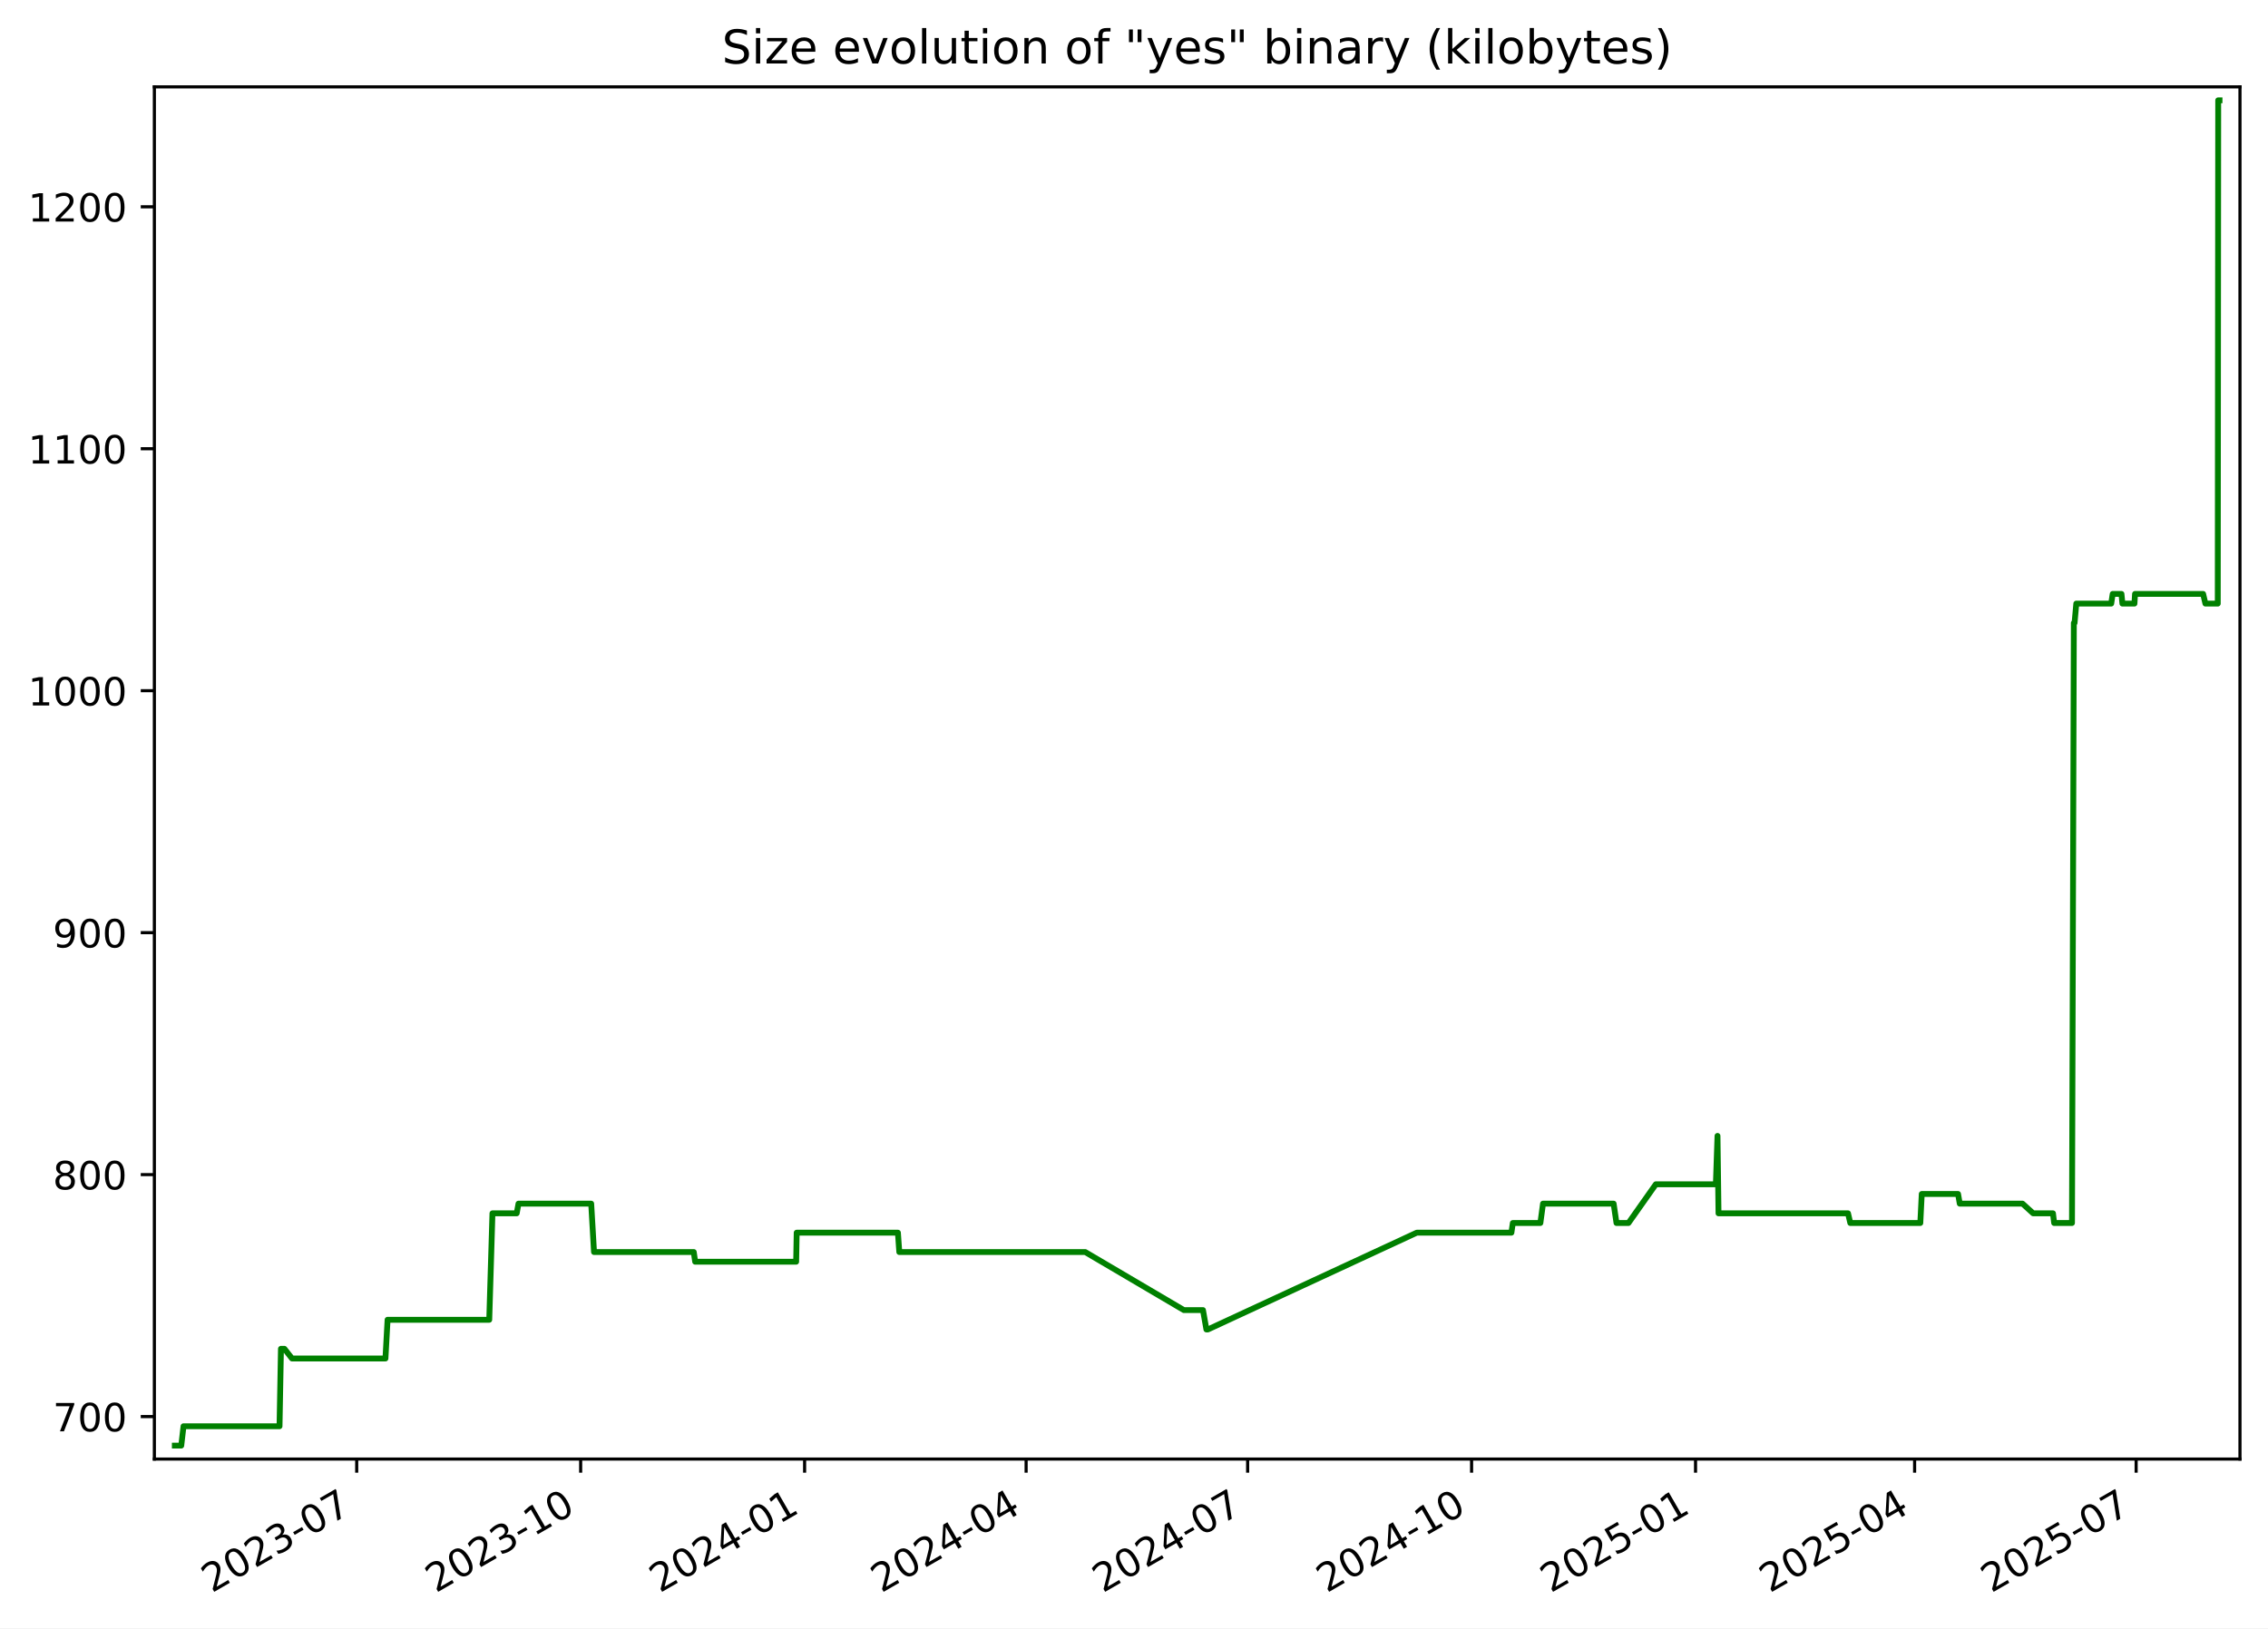
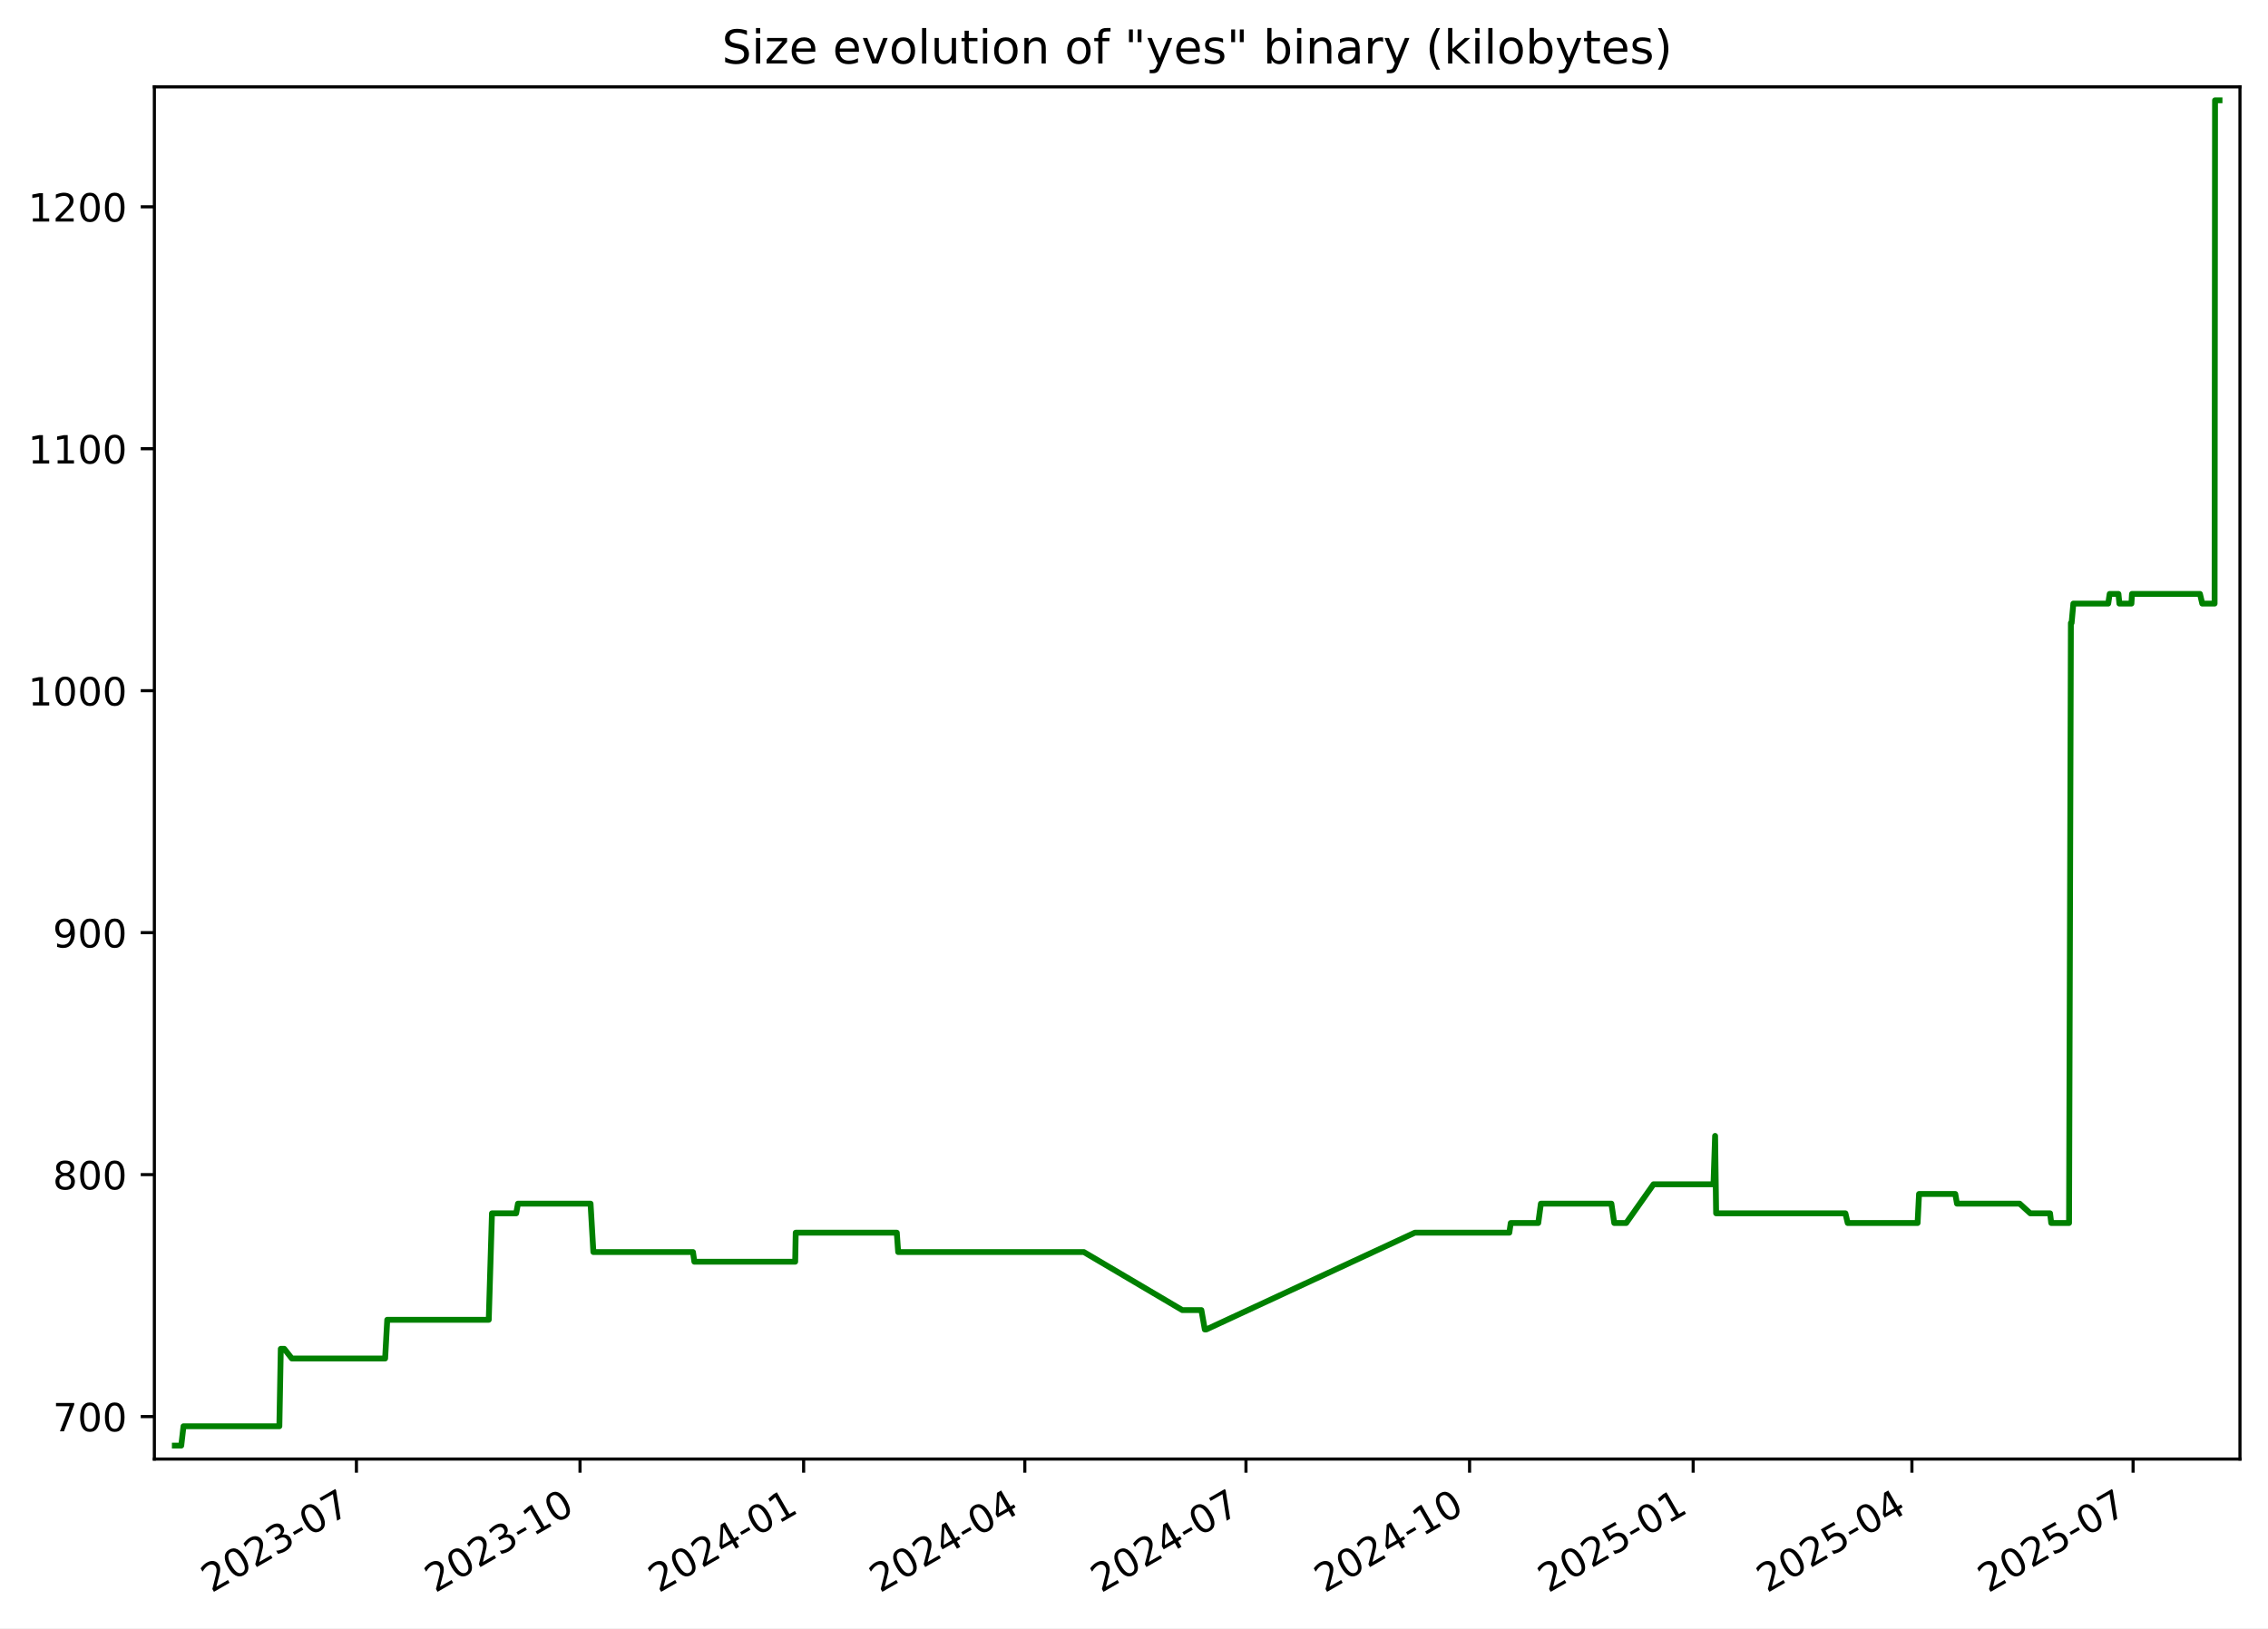
<svg xmlns="http://www.w3.org/2000/svg" xmlns:xlink="http://www.w3.org/1999/xlink" width="582.53pt" height="418.303pt" viewBox="0 0 582.53 418.303" version="1.1">
  <defs>
    <style type="text/css">*{stroke-linejoin: round; stroke-linecap: butt}</style>
  </defs>
  <g id="figure_1">
    <g id="patch_1">
      <path d="M -0 418.303  L 582.53 418.303  L 582.53 0  L -0 0  z " style="fill: #ffffff" />
    </g>
    <g id="axes_1">
      <g id="patch_2">
        <path d="M 39.65 374.83  L 575.33 374.83  L 575.33 22.318  L 39.65 22.318  z " style="fill: #ffffff" />
      </g>
      <g id="matplotlib.axis_1">
        <g id="xtick_1">
          <g id="line2d_1">
            <defs>
-               <path id="mdef3e7cda4" d="M 0 0  L 0 3.5  " style="stroke: #000000; stroke-width: 0.8" />
+               <path id="m73736d3164" d="M 0 0  L 0 3.5  " style="stroke: #000000; stroke-width: 0.8" />
            </defs>
            <g>
-               <use xlink:href="#mdef3e7cda4" x="91.619" y="374.83" style="stroke: #000000; stroke-width: 0.8" />
+               <use xlink:href="#m73736d3164" x="91.547" y="374.83" style="stroke: #000000; stroke-width: 0.8" />
            </g>
          </g>
          <g id="text_1">
-             <g transform="translate(54.39438 409.302) rotate(-30) scale(0.1 -0.1)">
+             <g transform="translate(54.32186 409.302) rotate(-30) scale(0.1 -0.1)">
              <defs>
                <path id="DejaVuSans-32" d="M 1228 531  L 3431 531  L 3431 0  L 469 0  L 469 531  Q 828 903 1448 1529  Q 2069 2156 2228 2338  Q 2531 2678 2651 2914  Q 2772 3150 2772 3378  Q 2772 3750 2511 3984  Q 2250 4219 1831 4219  Q 1534 4219 1204 4116  Q 875 4013 500 3803  L 500 4441  Q 881 4594 1212 4672  Q 1544 4750 1819 4750  Q 2544 4750 2975 4387  Q 3406 4025 3406 3419  Q 3406 3131 3298 2873  Q 3191 2616 2906 2266  Q 2828 2175 2409 1742  Q 1991 1309 1228 531  z " transform="scale(0.015625)" />
                <path id="DejaVuSans-30" d="M 2034 4250  Q 1547 4250 1301 3770  Q 1056 3291 1056 2328  Q 1056 1369 1301 889  Q 1547 409 2034 409  Q 2525 409 2770 889  Q 3016 1369 3016 2328  Q 3016 3291 2770 3770  Q 2525 4250 2034 4250  z M 2034 4750  Q 2819 4750 3233 4129  Q 3647 3509 3647 2328  Q 3647 1150 3233 529  Q 2819 -91 2034 -91  Q 1250 -91 836 529  Q 422 1150 422 2328  Q 422 3509 836 4129  Q 1250 4750 2034 4750  z " transform="scale(0.015625)" />
                <path id="DejaVuSans-33" d="M 2597 2516  Q 3050 2419 3304 2112  Q 3559 1806 3559 1356  Q 3559 666 3084 287  Q 2609 -91 1734 -91  Q 1441 -91 1130 -33  Q 819 25 488 141  L 488 750  Q 750 597 1062 519  Q 1375 441 1716 441  Q 2309 441 2620 675  Q 2931 909 2931 1356  Q 2931 1769 2642 2001  Q 2353 2234 1838 2234  L 1294 2234  L 1294 2753  L 1863 2753  Q 2328 2753 2575 2939  Q 2822 3125 2822 3475  Q 2822 3834 2567 4026  Q 2313 4219 1838 4219  Q 1578 4219 1281 4162  Q 984 4106 628 3988  L 628 4550  Q 988 4650 1302 4700  Q 1616 4750 1894 4750  Q 2613 4750 3031 4423  Q 3450 4097 3450 3541  Q 3450 3153 3228 2886  Q 3006 2619 2597 2516  z " transform="scale(0.015625)" />
                <path id="DejaVuSans-2d" d="M 313 2009  L 1997 2009  L 1997 1497  L 313 1497  L 313 2009  z " transform="scale(0.015625)" />
                <path id="DejaVuSans-37" d="M 525 4666  L 3525 4666  L 3525 4397  L 1831 0  L 1172 0  L 2766 4134  L 525 4134  L 525 4666  z " transform="scale(0.015625)" />
              </defs>
              <use xlink:href="#DejaVuSans-32" />
              <use xlink:href="#DejaVuSans-30" x="63.623" />
              <use xlink:href="#DejaVuSans-32" x="127.246" />
              <use xlink:href="#DejaVuSans-33" x="190.869" />
              <use xlink:href="#DejaVuSans-2d" x="254.492" />
              <use xlink:href="#DejaVuSans-30" x="290.576" />
              <use xlink:href="#DejaVuSans-37" x="354.199" />
            </g>
          </g>
        </g>
        <g id="xtick_2">
          <g id="line2d_2">
            <g>
-               <use xlink:href="#mdef3e7cda4" x="149.14" y="374.83" style="stroke: #000000; stroke-width: 0.8" />
+               <use xlink:href="#m73736d3164" x="148.978" y="374.83" style="stroke: #000000; stroke-width: 0.8" />
            </g>
          </g>
          <g id="text_2">
-             <g transform="translate(111.9154 409.302) rotate(-30) scale(0.1 -0.1)">
+             <g transform="translate(111.7536 409.302) rotate(-30) scale(0.1 -0.1)">
              <defs>
                <path id="DejaVuSans-31" d="M 794 531  L 1825 531  L 1825 4091  L 703 3866  L 703 4441  L 1819 4666  L 2450 4666  L 2450 531  L 3481 531  L 3481 0  L 794 0  L 794 531  z " transform="scale(0.015625)" />
              </defs>
              <use xlink:href="#DejaVuSans-32" />
              <use xlink:href="#DejaVuSans-30" x="63.623" />
              <use xlink:href="#DejaVuSans-32" x="127.246" />
              <use xlink:href="#DejaVuSans-33" x="190.869" />
              <use xlink:href="#DejaVuSans-2d" x="254.492" />
              <use xlink:href="#DejaVuSans-31" x="290.576" />
              <use xlink:href="#DejaVuSans-30" x="354.199" />
            </g>
          </g>
        </g>
        <g id="xtick_3">
          <g id="line2d_3">
            <g>
-               <use xlink:href="#mdef3e7cda4" x="206.661" y="374.83" style="stroke: #000000; stroke-width: 0.8" />
+               <use xlink:href="#m73736d3164" x="206.41" y="374.83" style="stroke: #000000; stroke-width: 0.8" />
            </g>
          </g>
          <g id="text_3">
-             <g transform="translate(169.4364 409.302) rotate(-30) scale(0.1 -0.1)">
+             <g transform="translate(169.1853 409.302) rotate(-30) scale(0.1 -0.1)">
              <defs>
                <path id="DejaVuSans-34" d="M 2419 4116  L 825 1625  L 2419 1625  L 2419 4116  z M 2253 4666  L 3047 4666  L 3047 1625  L 3713 1625  L 3713 1100  L 3047 1100  L 3047 0  L 2419 0  L 2419 1100  L 313 1100  L 313 1709  L 2253 4666  z " transform="scale(0.015625)" />
              </defs>
              <use xlink:href="#DejaVuSans-32" />
              <use xlink:href="#DejaVuSans-30" x="63.623" />
              <use xlink:href="#DejaVuSans-32" x="127.246" />
              <use xlink:href="#DejaVuSans-34" x="190.869" />
              <use xlink:href="#DejaVuSans-2d" x="254.492" />
              <use xlink:href="#DejaVuSans-30" x="290.576" />
              <use xlink:href="#DejaVuSans-31" x="354.199" />
            </g>
          </g>
        </g>
        <g id="xtick_4">
          <g id="line2d_4">
            <g>
-               <use xlink:href="#mdef3e7cda4" x="263.557" y="374.83" style="stroke: #000000; stroke-width: 0.8" />
+               <use xlink:href="#m73736d3164" x="263.218" y="374.83" style="stroke: #000000; stroke-width: 0.8" />
            </g>
          </g>
          <g id="text_4">
-             <g transform="translate(226.3322 409.302) rotate(-30) scale(0.1 -0.1)">
+             <g transform="translate(225.9928 409.302) rotate(-30) scale(0.1 -0.1)">
              <use xlink:href="#DejaVuSans-32" />
              <use xlink:href="#DejaVuSans-30" x="63.623" />
              <use xlink:href="#DejaVuSans-32" x="127.246" />
              <use xlink:href="#DejaVuSans-34" x="190.869" />
              <use xlink:href="#DejaVuSans-2d" x="254.492" />
              <use xlink:href="#DejaVuSans-30" x="290.576" />
              <use xlink:href="#DejaVuSans-34" x="354.199" />
            </g>
          </g>
        </g>
        <g id="xtick_5">
          <g id="line2d_5">
            <g>
-               <use xlink:href="#mdef3e7cda4" x="320.453" y="374.83" style="stroke: #000000; stroke-width: 0.8" />
+               <use xlink:href="#m73736d3164" x="320.025" y="374.83" style="stroke: #000000; stroke-width: 0.8" />
            </g>
          </g>
          <g id="text_5">
-             <g transform="translate(283.228 409.302) rotate(-30) scale(0.1 -0.1)">
+             <g transform="translate(282.8003 409.302) rotate(-30) scale(0.1 -0.1)">
              <use xlink:href="#DejaVuSans-32" />
              <use xlink:href="#DejaVuSans-30" x="63.623" />
              <use xlink:href="#DejaVuSans-32" x="127.246" />
              <use xlink:href="#DejaVuSans-34" x="190.869" />
              <use xlink:href="#DejaVuSans-2d" x="254.492" />
              <use xlink:href="#DejaVuSans-30" x="290.576" />
              <use xlink:href="#DejaVuSans-37" x="354.199" />
            </g>
          </g>
        </g>
        <g id="xtick_6">
          <g id="line2d_6">
            <g>
-               <use xlink:href="#mdef3e7cda4" x="377.974" y="374.83" style="stroke: #000000; stroke-width: 0.8" />
+               <use xlink:href="#m73736d3164" x="377.457" y="374.83" style="stroke: #000000; stroke-width: 0.8" />
            </g>
          </g>
          <g id="text_6">
-             <g transform="translate(340.7491 409.302) rotate(-30) scale(0.1 -0.1)">
+             <g transform="translate(340.232 409.302) rotate(-30) scale(0.1 -0.1)">
              <use xlink:href="#DejaVuSans-32" />
              <use xlink:href="#DejaVuSans-30" x="63.623" />
              <use xlink:href="#DejaVuSans-32" x="127.246" />
              <use xlink:href="#DejaVuSans-34" x="190.869" />
              <use xlink:href="#DejaVuSans-2d" x="254.492" />
              <use xlink:href="#DejaVuSans-31" x="290.576" />
              <use xlink:href="#DejaVuSans-30" x="354.199" />
            </g>
          </g>
        </g>
        <g id="xtick_7">
          <g id="line2d_7">
            <g>
-               <use xlink:href="#mdef3e7cda4" x="435.495" y="374.83" style="stroke: #000000; stroke-width: 0.8" />
+               <use xlink:href="#m73736d3164" x="434.889" y="374.83" style="stroke: #000000; stroke-width: 0.8" />
            </g>
          </g>
          <g id="text_7">
-             <g transform="translate(398.2701 409.302) rotate(-30) scale(0.1 -0.1)">
+             <g transform="translate(397.6637 409.302) rotate(-30) scale(0.1 -0.1)">
              <defs>
                <path id="DejaVuSans-35" d="M 691 4666  L 3169 4666  L 3169 4134  L 1269 4134  L 1269 2991  Q 1406 3038 1543 3061  Q 1681 3084 1819 3084  Q 2600 3084 3056 2656  Q 3513 2228 3513 1497  Q 3513 744 3044 326  Q 2575 -91 1722 -91  Q 1428 -91 1123 -41  Q 819 9 494 109  L 494 744  Q 775 591 1075 516  Q 1375 441 1709 441  Q 2250 441 2565 725  Q 2881 1009 2881 1497  Q 2881 1984 2565 2268  Q 2250 2553 1709 2553  Q 1456 2553 1204 2497  Q 953 2441 691 2322  L 691 4666  z " transform="scale(0.015625)" />
              </defs>
              <use xlink:href="#DejaVuSans-32" />
              <use xlink:href="#DejaVuSans-30" x="63.623" />
              <use xlink:href="#DejaVuSans-32" x="127.246" />
              <use xlink:href="#DejaVuSans-35" x="190.869" />
              <use xlink:href="#DejaVuSans-2d" x="254.492" />
              <use xlink:href="#DejaVuSans-30" x="290.576" />
              <use xlink:href="#DejaVuSans-31" x="354.199" />
            </g>
          </g>
        </g>
        <g id="xtick_8">
          <g id="line2d_8">
            <g>
-               <use xlink:href="#mdef3e7cda4" x="491.765" y="374.83" style="stroke: #000000; stroke-width: 0.8" />
+               <use xlink:href="#m73736d3164" x="491.072" y="374.83" style="stroke: #000000; stroke-width: 0.8" />
            </g>
          </g>
          <g id="text_8">
-             <g transform="translate(454.5407 409.302) rotate(-30) scale(0.1 -0.1)">
+             <g transform="translate(453.847 409.302) rotate(-30) scale(0.1 -0.1)">
              <use xlink:href="#DejaVuSans-32" />
              <use xlink:href="#DejaVuSans-30" x="63.623" />
              <use xlink:href="#DejaVuSans-32" x="127.246" />
              <use xlink:href="#DejaVuSans-35" x="190.869" />
              <use xlink:href="#DejaVuSans-2d" x="254.492" />
              <use xlink:href="#DejaVuSans-30" x="290.576" />
              <use xlink:href="#DejaVuSans-34" x="354.199" />
            </g>
          </g>
        </g>
        <g id="xtick_9">
          <g id="line2d_9">
            <g>
-               <use xlink:href="#mdef3e7cda4" x="548.661" y="374.83" style="stroke: #000000; stroke-width: 0.8" />
+               <use xlink:href="#m73736d3164" x="547.879" y="374.83" style="stroke: #000000; stroke-width: 0.8" />
            </g>
          </g>
          <g id="text_9">
-             <g transform="translate(511.4365 409.302) rotate(-30) scale(0.1 -0.1)">
+             <g transform="translate(510.6544 409.302) rotate(-30) scale(0.1 -0.1)">
              <use xlink:href="#DejaVuSans-32" />
              <use xlink:href="#DejaVuSans-30" x="63.623" />
              <use xlink:href="#DejaVuSans-32" x="127.246" />
              <use xlink:href="#DejaVuSans-35" x="190.869" />
              <use xlink:href="#DejaVuSans-2d" x="254.492" />
              <use xlink:href="#DejaVuSans-30" x="290.576" />
              <use xlink:href="#DejaVuSans-37" x="354.199" />
            </g>
          </g>
        </g>
      </g>
      <g id="matplotlib.axis_2">
        <g id="ytick_1">
          <g id="line2d_10">
            <defs>
-               <path id="m9690324771" d="M 0 0  L -3.5 0  " style="stroke: #000000; stroke-width: 0.8" />
+               <path id="mc79b991471" d="M 0 0  L -3.5 0  " style="stroke: #000000; stroke-width: 0.8" />
            </defs>
            <g>
-               <use xlink:href="#m9690324771" x="39.65" y="363.915" style="stroke: #000000; stroke-width: 0.8" />
+               <use xlink:href="#mc79b991471" x="39.65" y="363.915" style="stroke: #000000; stroke-width: 0.8" />
            </g>
          </g>
          <g id="text_10">
            <g transform="translate(13.5625 367.7144) scale(0.1 -0.1)">
              <use xlink:href="#DejaVuSans-37" />
              <use xlink:href="#DejaVuSans-30" x="63.623" />
              <use xlink:href="#DejaVuSans-30" x="127.246" />
            </g>
          </g>
        </g>
        <g id="ytick_2">
          <g id="line2d_11">
            <g>
-               <use xlink:href="#m9690324771" x="39.65" y="301.757" style="stroke: #000000; stroke-width: 0.8" />
+               <use xlink:href="#mc79b991471" x="39.65" y="301.757" style="stroke: #000000; stroke-width: 0.8" />
            </g>
          </g>
          <g id="text_11">
            <g transform="translate(13.5625 305.5561) scale(0.1 -0.1)">
              <defs>
                <path id="DejaVuSans-38" d="M 2034 2216  Q 1584 2216 1326 1975  Q 1069 1734 1069 1313  Q 1069 891 1326 650  Q 1584 409 2034 409  Q 2484 409 2743 651  Q 3003 894 3003 1313  Q 3003 1734 2745 1975  Q 2488 2216 2034 2216  z M 1403 2484  Q 997 2584 770 2862  Q 544 3141 544 3541  Q 544 4100 942 4425  Q 1341 4750 2034 4750  Q 2731 4750 3128 4425  Q 3525 4100 3525 3541  Q 3525 3141 3298 2862  Q 3072 2584 2669 2484  Q 3125 2378 3379 2068  Q 3634 1759 3634 1313  Q 3634 634 3220 271  Q 2806 -91 2034 -91  Q 1263 -91 848 271  Q 434 634 434 1313  Q 434 1759 690 2068  Q 947 2378 1403 2484  z M 1172 3481  Q 1172 3119 1398 2916  Q 1625 2713 2034 2713  Q 2441 2713 2670 2916  Q 2900 3119 2900 3481  Q 2900 3844 2670 4047  Q 2441 4250 2034 4250  Q 1625 4250 1398 4047  Q 1172 3844 1172 3481  z " transform="scale(0.015625)" />
              </defs>
              <use xlink:href="#DejaVuSans-38" />
              <use xlink:href="#DejaVuSans-30" x="63.623" />
              <use xlink:href="#DejaVuSans-30" x="127.246" />
            </g>
          </g>
        </g>
        <g id="ytick_3">
          <g id="line2d_12">
            <g>
-               <use xlink:href="#m9690324771" x="39.65" y="239.599" style="stroke: #000000; stroke-width: 0.8" />
+               <use xlink:href="#mc79b991471" x="39.65" y="239.599" style="stroke: #000000; stroke-width: 0.8" />
            </g>
          </g>
          <g id="text_12">
            <g transform="translate(13.5625 243.3978) scale(0.1 -0.1)">
              <defs>
                <path id="DejaVuSans-39" d="M 703 97  L 703 672  Q 941 559 1184 500  Q 1428 441 1663 441  Q 2288 441 2617 861  Q 2947 1281 2994 2138  Q 2813 1869 2534 1725  Q 2256 1581 1919 1581  Q 1219 1581 811 2004  Q 403 2428 403 3163  Q 403 3881 828 4315  Q 1253 4750 1959 4750  Q 2769 4750 3195 4129  Q 3622 3509 3622 2328  Q 3622 1225 3098 567  Q 2575 -91 1691 -91  Q 1453 -91 1209 -44  Q 966 3 703 97  z M 1959 2075  Q 2384 2075 2632 2365  Q 2881 2656 2881 3163  Q 2881 3666 2632 3958  Q 2384 4250 1959 4250  Q 1534 4250 1286 3958  Q 1038 3666 1038 3163  Q 1038 2656 1286 2365  Q 1534 2075 1959 2075  z " transform="scale(0.015625)" />
              </defs>
              <use xlink:href="#DejaVuSans-39" />
              <use xlink:href="#DejaVuSans-30" x="63.623" />
              <use xlink:href="#DejaVuSans-30" x="127.246" />
            </g>
          </g>
        </g>
        <g id="ytick_4">
          <g id="line2d_13">
            <g>
-               <use xlink:href="#m9690324771" x="39.65" y="177.44" style="stroke: #000000; stroke-width: 0.8" />
+               <use xlink:href="#mc79b991471" x="39.65" y="177.44" style="stroke: #000000; stroke-width: 0.8" />
            </g>
          </g>
          <g id="text_13">
            <g transform="translate(7.2 181.2395) scale(0.1 -0.1)">
              <use xlink:href="#DejaVuSans-31" />
              <use xlink:href="#DejaVuSans-30" x="63.623" />
              <use xlink:href="#DejaVuSans-30" x="127.246" />
              <use xlink:href="#DejaVuSans-30" x="190.869" />
            </g>
          </g>
        </g>
        <g id="ytick_5">
          <g id="line2d_14">
            <g>
-               <use xlink:href="#m9690324771" x="39.65" y="115.282" style="stroke: #000000; stroke-width: 0.8" />
+               <use xlink:href="#mc79b991471" x="39.65" y="115.282" style="stroke: #000000; stroke-width: 0.8" />
            </g>
          </g>
          <g id="text_14">
            <g transform="translate(7.2 119.0813) scale(0.1 -0.1)">
              <use xlink:href="#DejaVuSans-31" />
              <use xlink:href="#DejaVuSans-31" x="63.623" />
              <use xlink:href="#DejaVuSans-30" x="127.246" />
              <use xlink:href="#DejaVuSans-30" x="190.869" />
            </g>
          </g>
        </g>
        <g id="ytick_6">
          <g id="line2d_15">
            <g>
-               <use xlink:href="#m9690324771" x="39.65" y="53.124" style="stroke: #000000; stroke-width: 0.8" />
+               <use xlink:href="#mc79b991471" x="39.65" y="53.124" style="stroke: #000000; stroke-width: 0.8" />
            </g>
          </g>
          <g id="text_15">
            <g transform="translate(7.2 56.92298) scale(0.1 -0.1)">
              <use xlink:href="#DejaVuSans-31" />
              <use xlink:href="#DejaVuSans-32" x="63.623" />
              <use xlink:href="#DejaVuSans-30" x="127.246" />
              <use xlink:href="#DejaVuSans-30" x="190.869" />
            </g>
          </g>
        </g>
      </g>
      <g id="line2d_16">
-         <path d="M 44.902 371.374  L 46.557 371.374  L 47.136 366.401  L 71.795 366.401  L 72.161 346.511  L 73.054 346.511  L 75.003 348.997  L 99.003 348.997  L 99.547 339.052  L 125.662 339.052  L 126.485 311.702  L 132.716 311.702  L 133.175 309.216  L 151.848 309.216  L 152.573 321.648  L 178.194 321.648  L 178.552 324.134  L 204.492 324.134  L 204.626 316.675  L 230.63 316.675  L 230.981 321.648  L 278.738 321.648  L 304.079 336.565  L 308.983 336.565  L 309.864 341.538  L 310.245 341.538  L 363.897 316.675  L 388.2 316.675  L 388.564 314.189  L 395.642 314.189  L 396.318 309.216  L 414.457 309.216  L 415.191 314.189  L 418.269 314.189  L 425.292 304.243  L 440.719 304.243  L 441.136 291.812  L 441.398 311.702  L 474.658 311.702  L 475.246 314.189  L 493.228 314.189  L 493.596 306.73  L 502.924 306.73  L 503.36 309.216  L 519.477 309.216  L 522.209 311.702  L 527.303 311.702  L 527.603 314.189  L 532.187 314.189  L 532.662 160.036  L 532.847 160.036  L 533.293 155.063  L 542.259 155.063  L 542.638 152.577  L 544.893 152.577  L 545.135 155.063  L 548.231 155.063  L 548.378 152.577  L 565.864 152.577  L 566.454 155.063  L 569.63 155.063  L 569.741 25.774  L 570.078 25.774  L 570.078 25.774  " clip-path="url(#p5ce5ca5c65)" style="fill: none; stroke: #008000; stroke-width: 1.5; stroke-linecap: square" />
+         <path d="M 44.902 371.374  L 46.554 371.374  L 47.132 366.401  L 71.753 366.401  L 72.119 346.511  L 73.011 346.511  L 74.957 348.997  L 98.919 348.997  L 99.463 339.052  L 125.536 339.052  L 126.359 311.702  L 132.579 311.702  L 133.038 309.216  L 151.682 309.216  L 152.406 321.648  L 177.987 321.648  L 178.344 324.134  L 204.244 324.134  L 204.379 316.675  L 230.341 316.675  L 230.692 321.648  L 278.375 321.648  L 303.677 336.565  L 308.573 336.565  L 309.453 341.538  L 309.833 341.538  L 363.402 316.675  L 387.667 316.675  L 388.031 314.189  L 395.097 314.189  L 395.772 309.216  L 413.884 309.216  L 414.616 314.189  L 417.69 314.189  L 424.702 304.243  L 440.105 304.243  L 440.521 291.812  L 440.783 311.702  L 473.99 311.702  L 474.578 314.189  L 492.532 314.189  L 492.9 306.73  L 502.213 306.73  L 502.648 309.216  L 518.741 309.216  L 521.468 311.702  L 526.554 311.702  L 526.854 314.189  L 531.431 314.189  L 531.904 160.036  L 532.09 160.036  L 532.535 155.063  L 541.487 155.063  L 541.866 152.577  L 544.117 152.577  L 544.358 155.063  L 547.45 155.063  L 547.596 152.577  L 565.055 152.577  L 565.645 155.063  L 568.815 155.063  L 568.927 25.774  L 570.078 25.774  L 570.078 25.774  " clip-path="url(#pf708276a86)" style="fill: none; stroke: #008000; stroke-width: 1.5; stroke-linecap: square" />
      </g>
      <g id="patch_3">
        <path d="M 39.65 374.83  L 39.65 22.318  " style="fill: none; stroke: #000000; stroke-width: 0.8; stroke-linejoin: miter; stroke-linecap: square" />
      </g>
      <g id="patch_4">
        <path d="M 575.33 374.83  L 575.33 22.318  " style="fill: none; stroke: #000000; stroke-width: 0.8; stroke-linejoin: miter; stroke-linecap: square" />
      </g>
      <g id="patch_5">
        <path d="M 39.65 374.83  L 575.33 374.83  " style="fill: none; stroke: #000000; stroke-width: 0.8; stroke-linejoin: miter; stroke-linecap: square" />
      </g>
      <g id="patch_6">
        <path d="M 39.65 22.318  L 575.33 22.318  " style="fill: none; stroke: #000000; stroke-width: 0.8; stroke-linejoin: miter; stroke-linecap: square" />
      </g>
      <g id="text_16">
        <g transform="translate(185.4256 16.31812) scale(0.12 -0.12)">
          <defs>
            <path id="DejaVuSans-53" d="M 3425 4513  L 3425 3897  Q 3066 4069 2747 4153  Q 2428 4238 2131 4238  Q 1616 4238 1336 4038  Q 1056 3838 1056 3469  Q 1056 3159 1242 3001  Q 1428 2844 1947 2747  L 2328 2669  Q 3034 2534 3370 2195  Q 3706 1856 3706 1288  Q 3706 609 3251 259  Q 2797 -91 1919 -91  Q 1588 -91 1214 -16  Q 841 59 441 206  L 441 856  Q 825 641 1194 531  Q 1563 422 1919 422  Q 2459 422 2753 634  Q 3047 847 3047 1241  Q 3047 1584 2836 1778  Q 2625 1972 2144 2069  L 1759 2144  Q 1053 2284 737 2584  Q 422 2884 422 3419  Q 422 4038 858 4394  Q 1294 4750 2059 4750  Q 2388 4750 2728 4690  Q 3069 4631 3425 4513  z " transform="scale(0.015625)" />
            <path id="DejaVuSans-69" d="M 603 3500  L 1178 3500  L 1178 0  L 603 0  L 603 3500  z M 603 4863  L 1178 4863  L 1178 4134  L 603 4134  L 603 4863  z " transform="scale(0.015625)" />
            <path id="DejaVuSans-7a" d="M 353 3500  L 3084 3500  L 3084 2975  L 922 459  L 3084 459  L 3084 0  L 275 0  L 275 525  L 2438 3041  L 353 3041  L 353 3500  z " transform="scale(0.015625)" />
            <path id="DejaVuSans-65" d="M 3597 1894  L 3597 1613  L 953 1613  Q 991 1019 1311 708  Q 1631 397 2203 397  Q 2534 397 2845 478  Q 3156 559 3463 722  L 3463 178  Q 3153 47 2828 -22  Q 2503 -91 2169 -91  Q 1331 -91 842 396  Q 353 884 353 1716  Q 353 2575 817 3079  Q 1281 3584 2069 3584  Q 2775 3584 3186 3129  Q 3597 2675 3597 1894  z M 3022 2063  Q 3016 2534 2758 2815  Q 2500 3097 2075 3097  Q 1594 3097 1305 2825  Q 1016 2553 972 2059  L 3022 2063  z " transform="scale(0.015625)" />
            <path id="DejaVuSans-20" transform="scale(0.015625)" />
            <path id="DejaVuSans-76" d="M 191 3500  L 800 3500  L 1894 563  L 2988 3500  L 3597 3500  L 2284 0  L 1503 0  L 191 3500  z " transform="scale(0.015625)" />
            <path id="DejaVuSans-6f" d="M 1959 3097  Q 1497 3097 1228 2736  Q 959 2375 959 1747  Q 959 1119 1226 758  Q 1494 397 1959 397  Q 2419 397 2687 759  Q 2956 1122 2956 1747  Q 2956 2369 2687 2733  Q 2419 3097 1959 3097  z M 1959 3584  Q 2709 3584 3137 3096  Q 3566 2609 3566 1747  Q 3566 888 3137 398  Q 2709 -91 1959 -91  Q 1206 -91 779 398  Q 353 888 353 1747  Q 353 2609 779 3096  Q 1206 3584 1959 3584  z " transform="scale(0.015625)" />
            <path id="DejaVuSans-6c" d="M 603 4863  L 1178 4863  L 1178 0  L 603 0  L 603 4863  z " transform="scale(0.015625)" />
            <path id="DejaVuSans-75" d="M 544 1381  L 544 3500  L 1119 3500  L 1119 1403  Q 1119 906 1312 657  Q 1506 409 1894 409  Q 2359 409 2629 706  Q 2900 1003 2900 1516  L 2900 3500  L 3475 3500  L 3475 0  L 2900 0  L 2900 538  Q 2691 219 2414 64  Q 2138 -91 1772 -91  Q 1169 -91 856 284  Q 544 659 544 1381  z M 1991 3584  L 1991 3584  z " transform="scale(0.015625)" />
            <path id="DejaVuSans-74" d="M 1172 4494  L 1172 3500  L 2356 3500  L 2356 3053  L 1172 3053  L 1172 1153  Q 1172 725 1289 603  Q 1406 481 1766 481  L 2356 481  L 2356 0  L 1766 0  Q 1100 0 847 248  Q 594 497 594 1153  L 594 3053  L 172 3053  L 172 3500  L 594 3500  L 594 4494  L 1172 4494  z " transform="scale(0.015625)" />
            <path id="DejaVuSans-6e" d="M 3513 2113  L 3513 0  L 2938 0  L 2938 2094  Q 2938 2591 2744 2837  Q 2550 3084 2163 3084  Q 1697 3084 1428 2787  Q 1159 2491 1159 1978  L 1159 0  L 581 0  L 581 3500  L 1159 3500  L 1159 2956  Q 1366 3272 1645 3428  Q 1925 3584 2291 3584  Q 2894 3584 3203 3211  Q 3513 2838 3513 2113  z " transform="scale(0.015625)" />
            <path id="DejaVuSans-66" d="M 2375 4863  L 2375 4384  L 1825 4384  Q 1516 4384 1395 4259  Q 1275 4134 1275 3809  L 1275 3500  L 2222 3500  L 2222 3053  L 1275 3053  L 1275 0  L 697 0  L 697 3053  L 147 3053  L 147 3500  L 697 3500  L 697 3744  Q 697 4328 969 4595  Q 1241 4863 1831 4863  L 2375 4863  z " transform="scale(0.015625)" />
            <path id="DejaVuSans-22" d="M 1147 4666  L 1147 2931  L 616 2931  L 616 4666  L 1147 4666  z M 2328 4666  L 2328 2931  L 1797 2931  L 1797 4666  L 2328 4666  z " transform="scale(0.015625)" />
            <path id="DejaVuSans-79" d="M 2059 -325  Q 1816 -950 1584 -1140  Q 1353 -1331 966 -1331  L 506 -1331  L 506 -850  L 844 -850  Q 1081 -850 1212 -737  Q 1344 -625 1503 -206  L 1606 56  L 191 3500  L 800 3500  L 1894 763  L 2988 3500  L 3597 3500  L 2059 -325  z " transform="scale(0.015625)" />
            <path id="DejaVuSans-73" d="M 2834 3397  L 2834 2853  Q 2591 2978 2328 3040  Q 2066 3103 1784 3103  Q 1356 3103 1142 2972  Q 928 2841 928 2578  Q 928 2378 1081 2264  Q 1234 2150 1697 2047  L 1894 2003  Q 2506 1872 2764 1633  Q 3022 1394 3022 966  Q 3022 478 2636 193  Q 2250 -91 1575 -91  Q 1294 -91 989 -36  Q 684 19 347 128  L 347 722  Q 666 556 975 473  Q 1284 391 1588 391  Q 1994 391 2212 530  Q 2431 669 2431 922  Q 2431 1156 2273 1281  Q 2116 1406 1581 1522  L 1381 1569  Q 847 1681 609 1914  Q 372 2147 372 2553  Q 372 3047 722 3315  Q 1072 3584 1716 3584  Q 2034 3584 2315 3537  Q 2597 3491 2834 3397  z " transform="scale(0.015625)" />
            <path id="DejaVuSans-62" d="M 3116 1747  Q 3116 2381 2855 2742  Q 2594 3103 2138 3103  Q 1681 3103 1420 2742  Q 1159 2381 1159 1747  Q 1159 1113 1420 752  Q 1681 391 2138 391  Q 2594 391 2855 752  Q 3116 1113 3116 1747  z M 1159 2969  Q 1341 3281 1617 3432  Q 1894 3584 2278 3584  Q 2916 3584 3314 3078  Q 3713 2572 3713 1747  Q 3713 922 3314 415  Q 2916 -91 2278 -91  Q 1894 -91 1617 61  Q 1341 213 1159 525  L 1159 0  L 581 0  L 581 4863  L 1159 4863  L 1159 2969  z " transform="scale(0.015625)" />
            <path id="DejaVuSans-61" d="M 2194 1759  Q 1497 1759 1228 1600  Q 959 1441 959 1056  Q 959 750 1161 570  Q 1363 391 1709 391  Q 2188 391 2477 730  Q 2766 1069 2766 1631  L 2766 1759  L 2194 1759  z M 3341 1997  L 3341 0  L 2766 0  L 2766 531  Q 2569 213 2275 61  Q 1981 -91 1556 -91  Q 1019 -91 701 211  Q 384 513 384 1019  Q 384 1609 779 1909  Q 1175 2209 1959 2209  L 2766 2209  L 2766 2266  Q 2766 2663 2505 2880  Q 2244 3097 1772 3097  Q 1472 3097 1187 3025  Q 903 2953 641 2809  L 641 3341  Q 956 3463 1253 3523  Q 1550 3584 1831 3584  Q 2591 3584 2966 3190  Q 3341 2797 3341 1997  z " transform="scale(0.015625)" />
            <path id="DejaVuSans-72" d="M 2631 2963  Q 2534 3019 2420 3045  Q 2306 3072 2169 3072  Q 1681 3072 1420 2755  Q 1159 2438 1159 1844  L 1159 0  L 581 0  L 581 3500  L 1159 3500  L 1159 2956  Q 1341 3275 1631 3429  Q 1922 3584 2338 3584  Q 2397 3584 2469 3576  Q 2541 3569 2628 3553  L 2631 2963  z " transform="scale(0.015625)" />
            <path id="DejaVuSans-28" d="M 1984 4856  Q 1566 4138 1362 3434  Q 1159 2731 1159 2009  Q 1159 1288 1364 580  Q 1569 -128 1984 -844  L 1484 -844  Q 1016 -109 783 600  Q 550 1309 550 2009  Q 550 2706 781 3412  Q 1013 4119 1484 4856  L 1984 4856  z " transform="scale(0.015625)" />
            <path id="DejaVuSans-6b" d="M 581 4863  L 1159 4863  L 1159 1991  L 2875 3500  L 3609 3500  L 1753 1863  L 3688 0  L 2938 0  L 1159 1709  L 1159 0  L 581 0  L 581 4863  z " transform="scale(0.015625)" />
            <path id="DejaVuSans-29" d="M 513 4856  L 1013 4856  Q 1481 4119 1714 3412  Q 1947 2706 1947 2009  Q 1947 1309 1714 600  Q 1481 -109 1013 -844  L 513 -844  Q 928 -128 1133 580  Q 1338 1288 1338 2009  Q 1338 2731 1133 3434  Q 928 4138 513 4856  z " transform="scale(0.015625)" />
          </defs>
          <use xlink:href="#DejaVuSans-53" />
          <use xlink:href="#DejaVuSans-69" x="63.477" />
          <use xlink:href="#DejaVuSans-7a" x="91.26" />
          <use xlink:href="#DejaVuSans-65" x="143.75" />
          <use xlink:href="#DejaVuSans-20" x="205.273" />
          <use xlink:href="#DejaVuSans-65" x="237.061" />
          <use xlink:href="#DejaVuSans-76" x="298.584" />
          <use xlink:href="#DejaVuSans-6f" x="357.764" />
          <use xlink:href="#DejaVuSans-6c" x="418.945" />
          <use xlink:href="#DejaVuSans-75" x="446.729" />
          <use xlink:href="#DejaVuSans-74" x="510.107" />
          <use xlink:href="#DejaVuSans-69" x="549.316" />
          <use xlink:href="#DejaVuSans-6f" x="577.1" />
          <use xlink:href="#DejaVuSans-6e" x="638.281" />
          <use xlink:href="#DejaVuSans-20" x="701.66" />
          <use xlink:href="#DejaVuSans-6f" x="733.447" />
          <use xlink:href="#DejaVuSans-66" x="794.629" />
          <use xlink:href="#DejaVuSans-20" x="829.834" />
          <use xlink:href="#DejaVuSans-22" x="861.621" />
          <use xlink:href="#DejaVuSans-79" x="907.617" />
          <use xlink:href="#DejaVuSans-65" x="966.797" />
          <use xlink:href="#DejaVuSans-73" x="1028.32" />
          <use xlink:href="#DejaVuSans-22" x="1080.42" />
          <use xlink:href="#DejaVuSans-20" x="1126.416" />
          <use xlink:href="#DejaVuSans-62" x="1158.203" />
          <use xlink:href="#DejaVuSans-69" x="1221.68" />
          <use xlink:href="#DejaVuSans-6e" x="1249.463" />
          <use xlink:href="#DejaVuSans-61" x="1312.842" />
          <use xlink:href="#DejaVuSans-72" x="1374.121" />
          <use xlink:href="#DejaVuSans-79" x="1415.234" />
          <use xlink:href="#DejaVuSans-20" x="1474.414" />
          <use xlink:href="#DejaVuSans-28" x="1506.201" />
          <use xlink:href="#DejaVuSans-6b" x="1545.215" />
          <use xlink:href="#DejaVuSans-69" x="1603.125" />
          <use xlink:href="#DejaVuSans-6c" x="1630.908" />
          <use xlink:href="#DejaVuSans-6f" x="1658.691" />
          <use xlink:href="#DejaVuSans-62" x="1719.873" />
          <use xlink:href="#DejaVuSans-79" x="1783.35" />
          <use xlink:href="#DejaVuSans-74" x="1842.529" />
          <use xlink:href="#DejaVuSans-65" x="1881.738" />
          <use xlink:href="#DejaVuSans-73" x="1943.262" />
          <use xlink:href="#DejaVuSans-29" x="1995.361" />
        </g>
      </g>
    </g>
  </g>
  <defs>
-     <clipPath id="p5ce5ca5c65">
+     <clipPath id="pf708276a86">
      <rect x="39.65" y="22.318" width="535.68" height="352.512" />
    </clipPath>
  </defs>
</svg>
